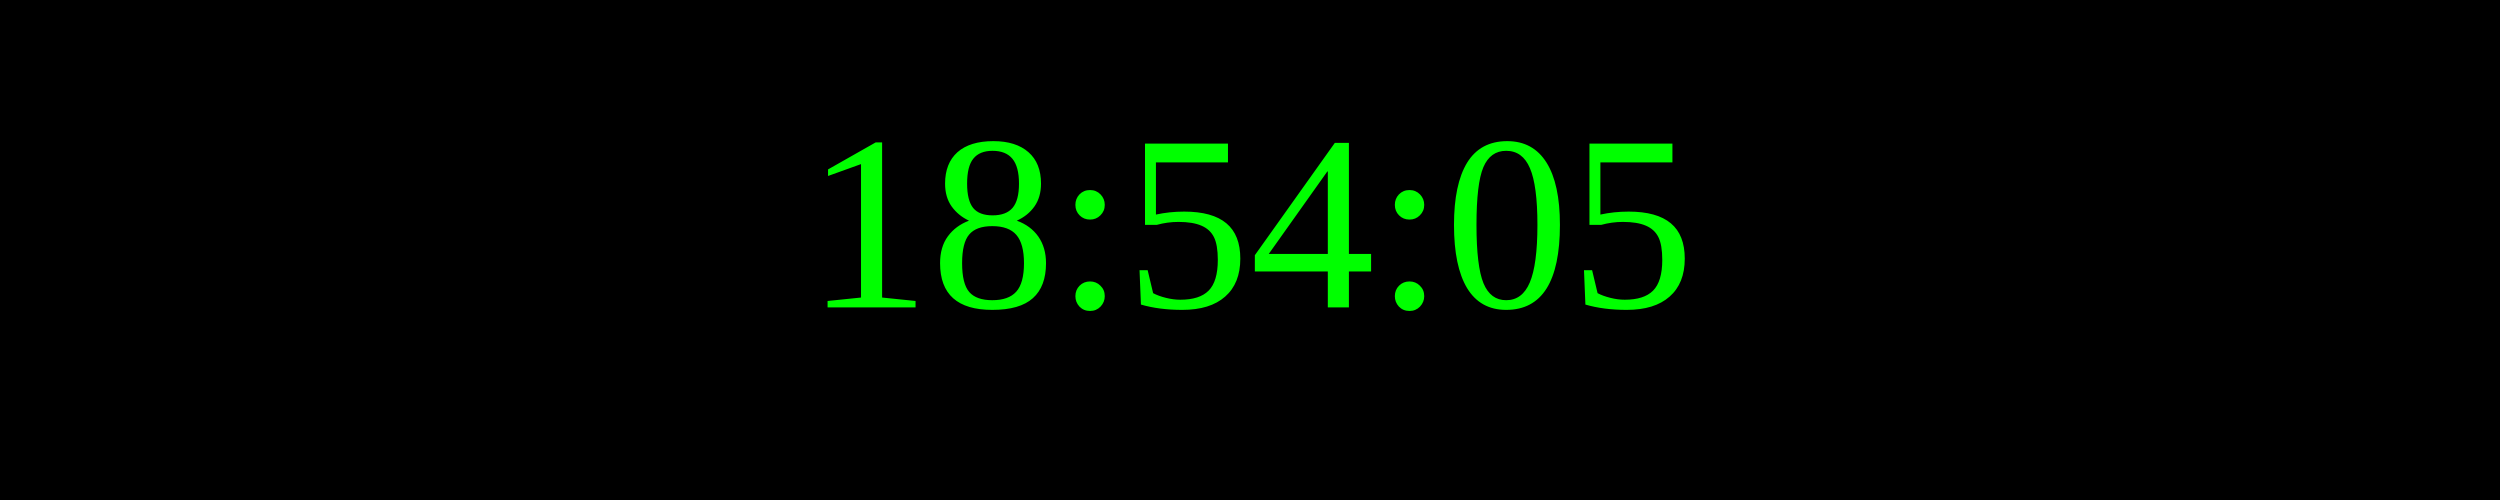
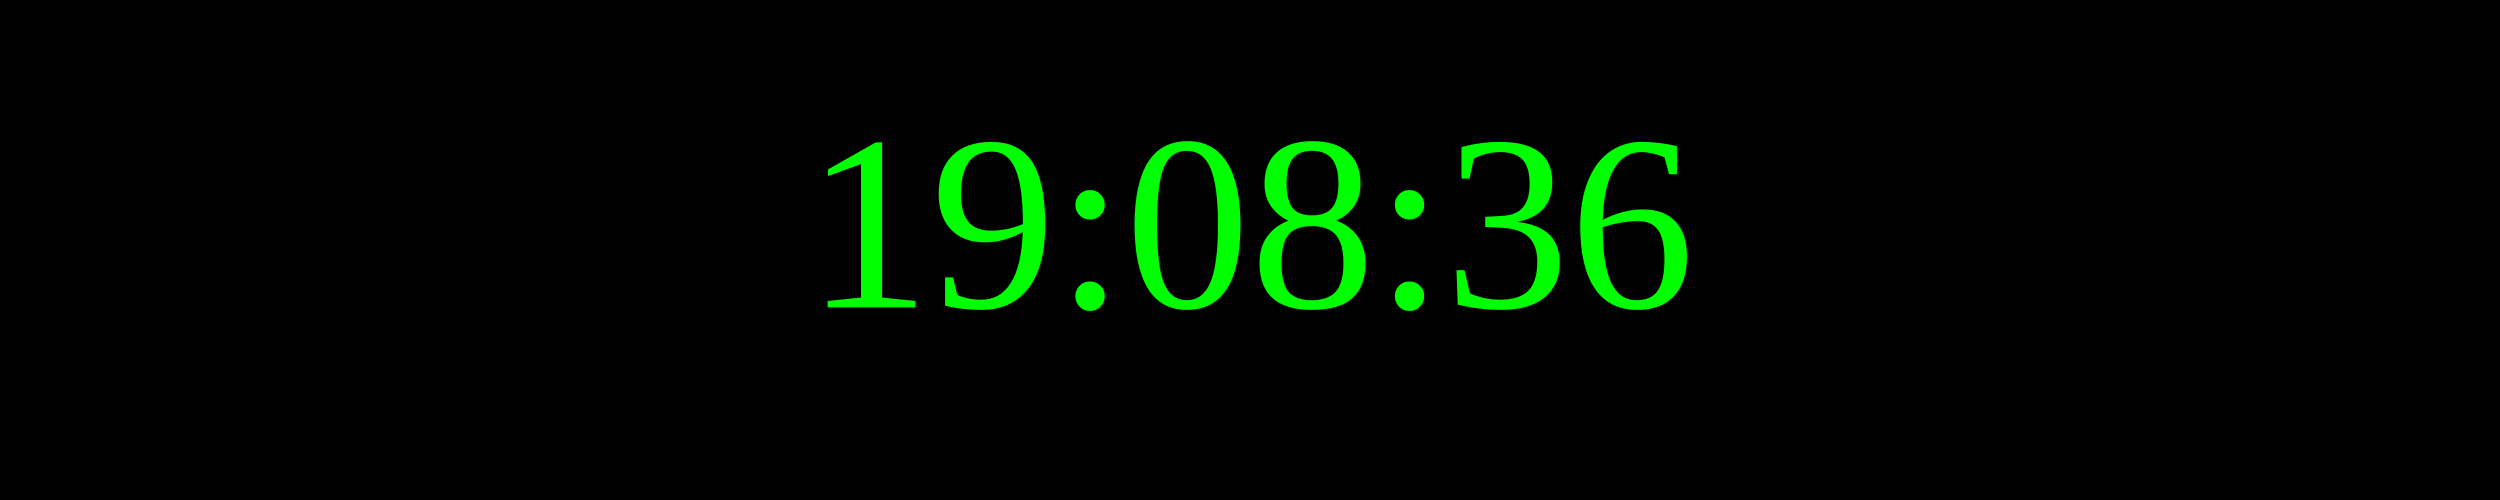
<svg xmlns="http://www.w3.org/2000/svg" width="250" height="50">
  <rect width="100%" height="100%" fill="black" />
  <text x="50%" y="50%" font-size="25" fill="lime" text-anchor="middle" dominant-baseline="middle">
- 18:54:05
+ 19:08:36
</text>
</svg>
